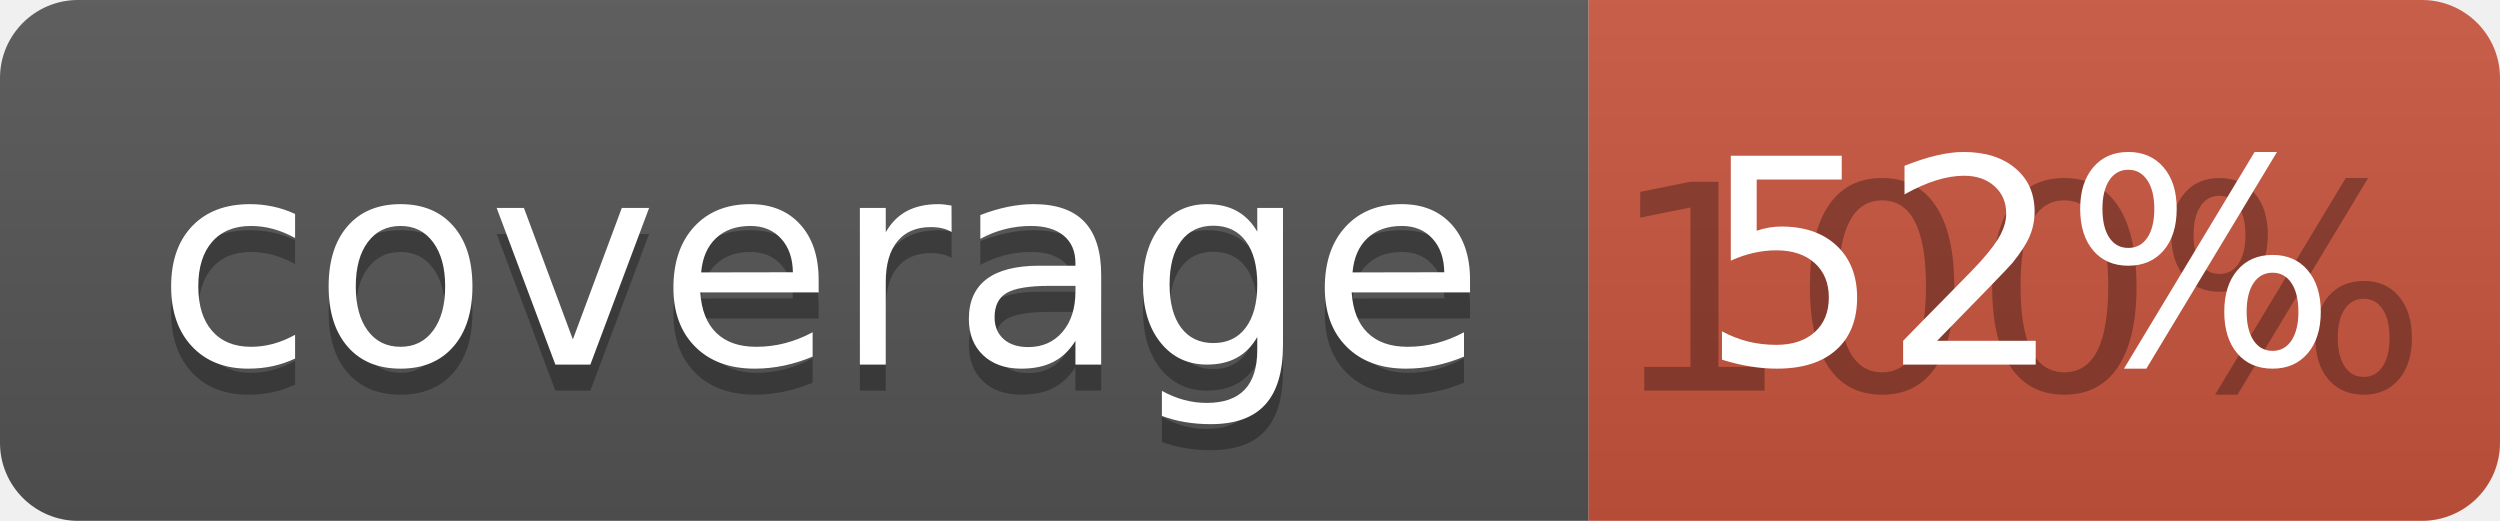
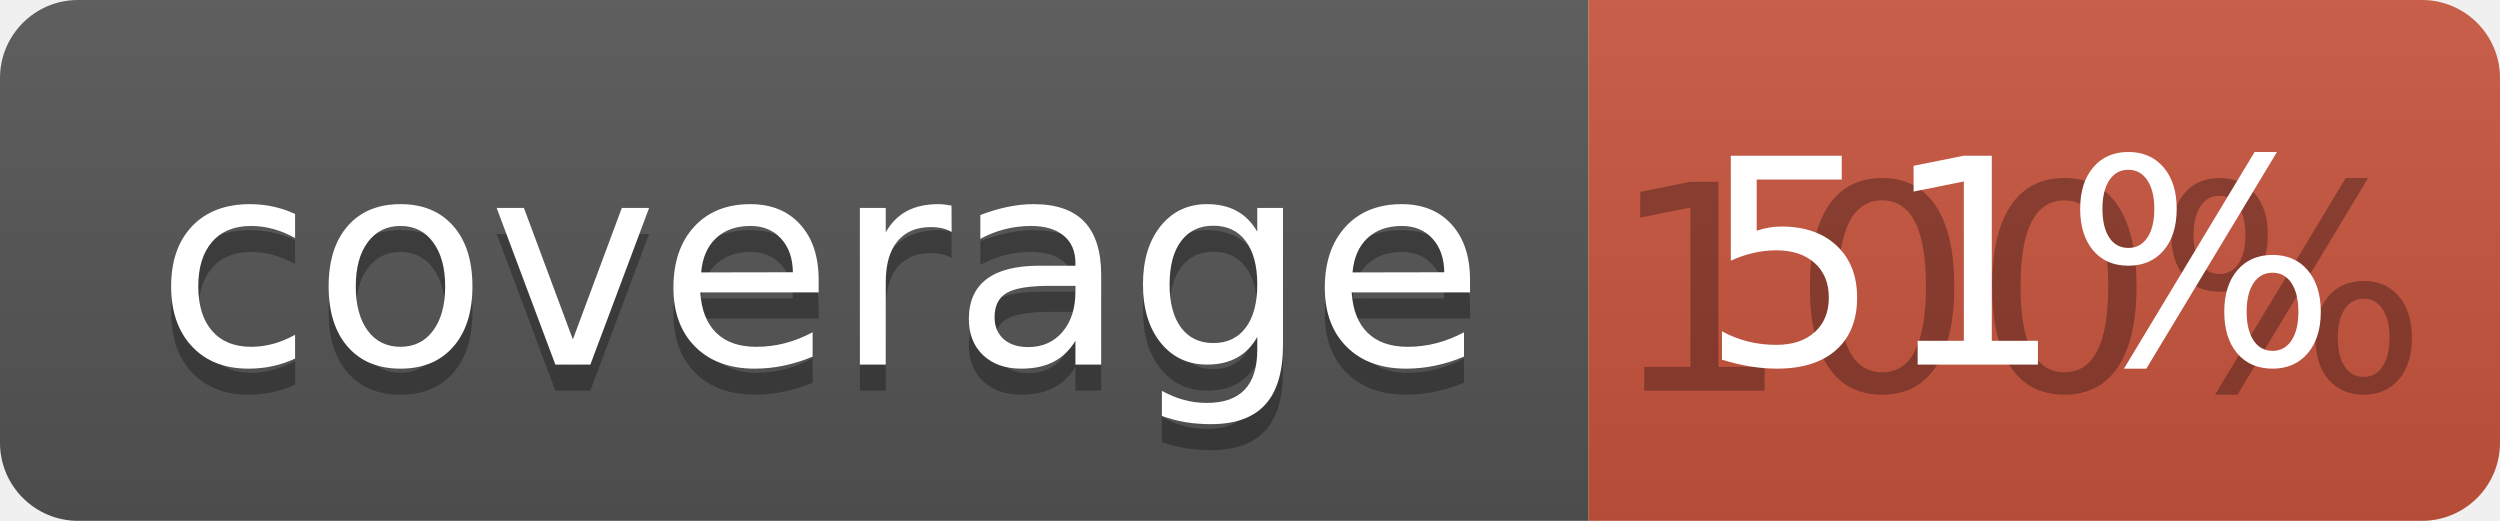
<svg xmlns="http://www.w3.org/2000/svg" width="96" height="20">
  <linearGradient id="b" x2="0" y2="100%">
    <stop offset="0" stop-color="#bbb" stop-opacity=".1" />
    <stop offset="1" stop-opacity=".1" />
  </linearGradient>
  <clipPath id="a">
    <rect width="96" height="20" rx="3" fill="#fff" />
  </clipPath>
  <g clip-path="url(#a)">
    <path fill="#555" d="M0 0h61v20H0z" />
    <path fill="#CA553E" d="M61 0h35v20H61z" />
    <path fill="url(#b)" d="M0 0h96v20H0z" />
  </g>
  <g fill="#fff" text-anchor="middle" font-family="DejaVu Sans,Verdana,Geneva,sans-serif" font-size="110">
    <text x="315" y="150" fill="#010101" fill-opacity=".3" transform="scale(.1)" textLength="510">coverage</text>
    <text x="315" y="140" transform="scale(.1)" textLength="510">coverage</text>
    <text x="775" y="150" fill="#010101" fill-opacity=".3" transform="scale(.1)" textLength="250">100%</text>
-     <text x="775" y="140" transform="scale(.1)" textLength="250">52%</text>
+     <text x="775" y="140" transform="scale(.1)" textLength="250">51%</text>
  </g>
</svg>
